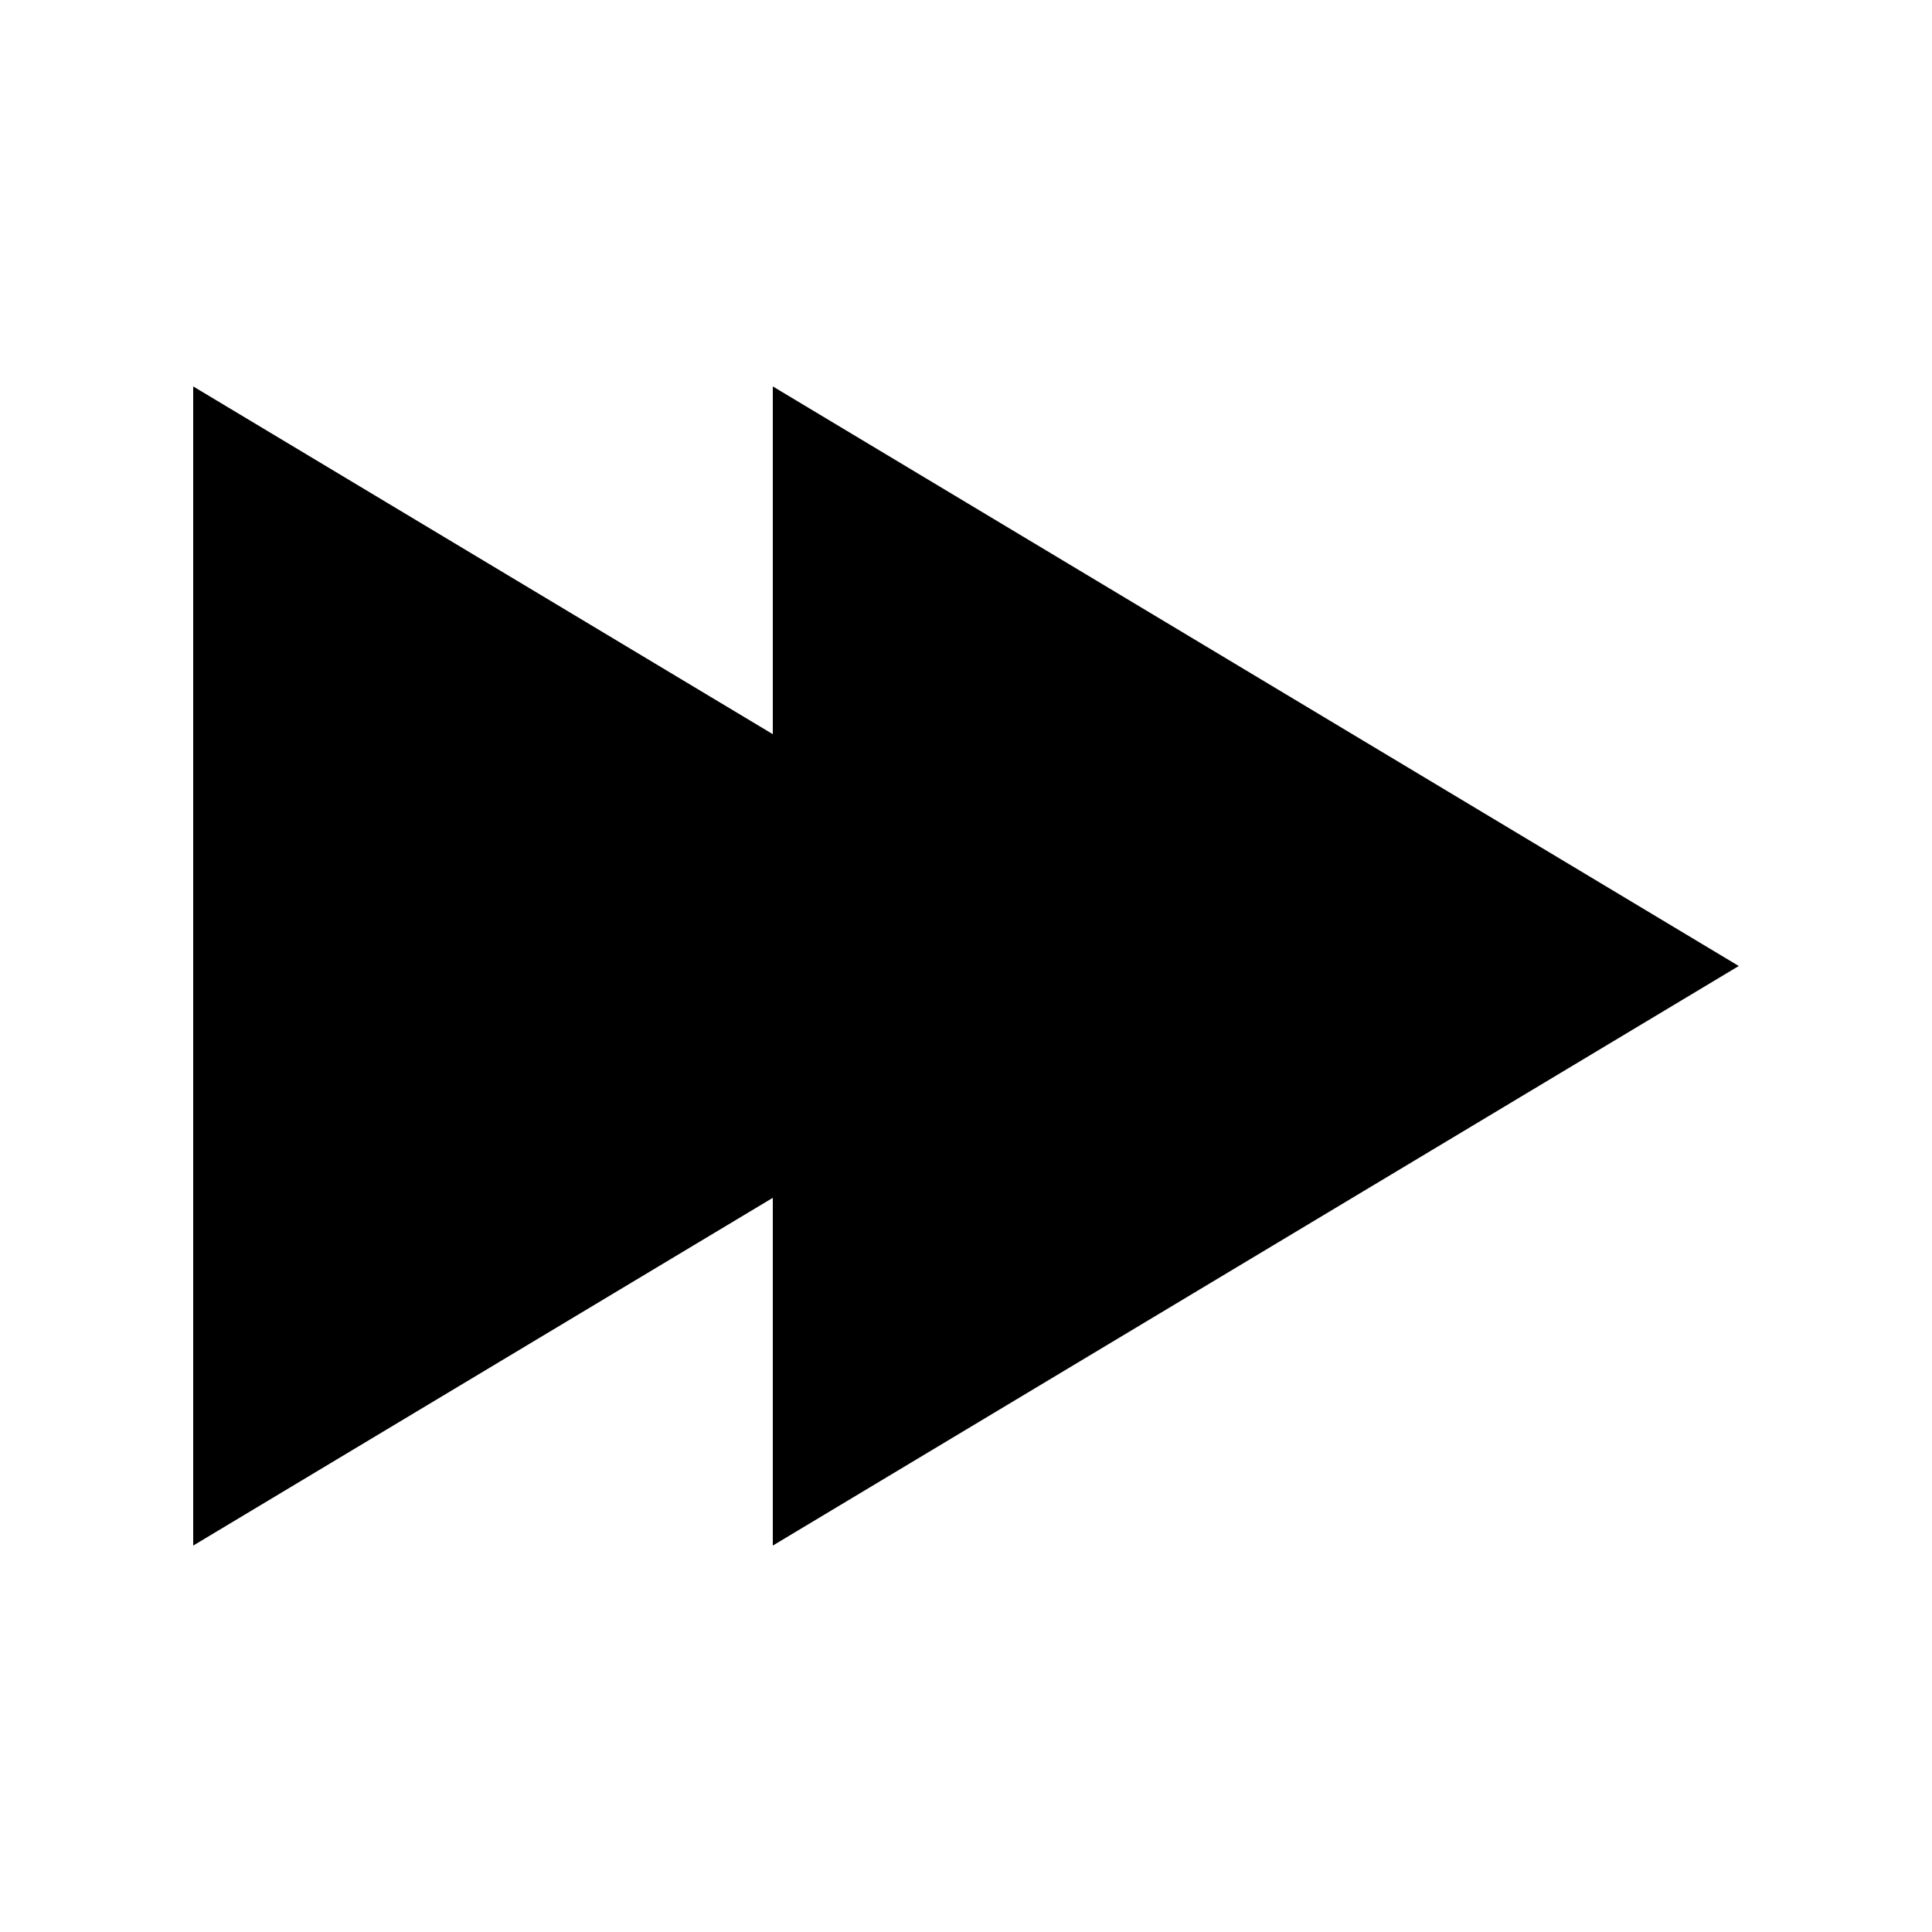
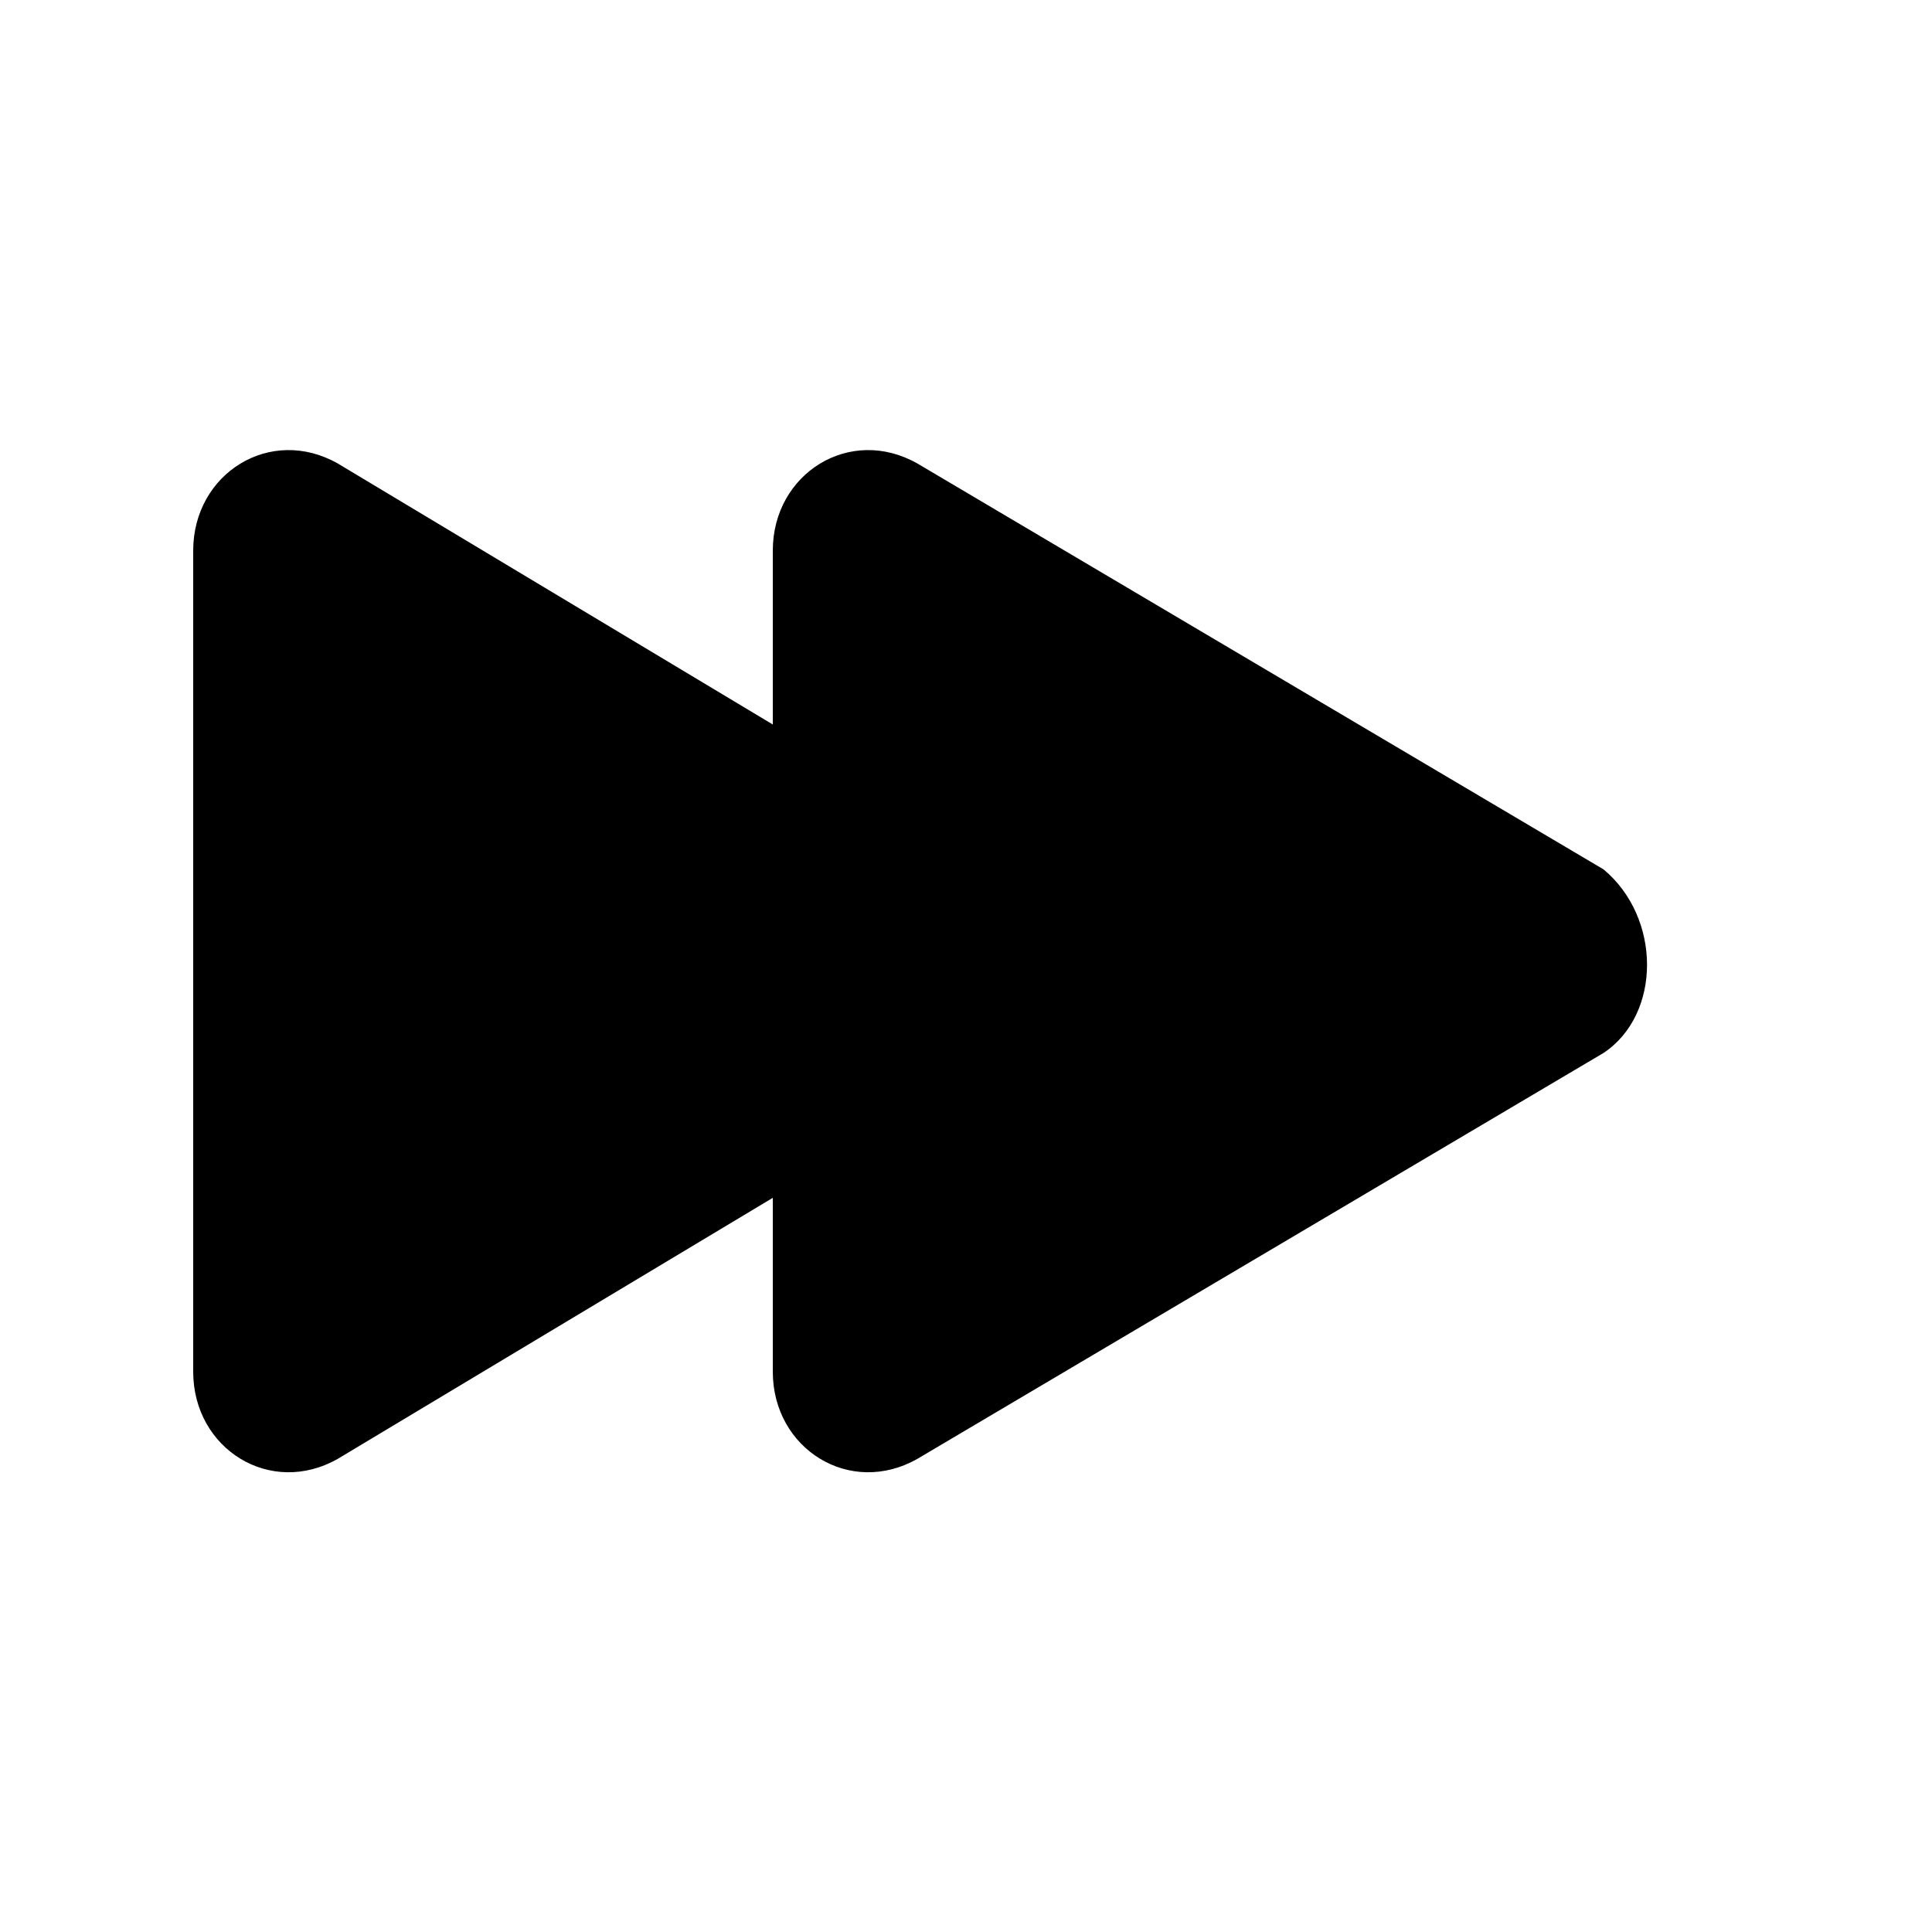
- <svg xmlns="http://www.w3.org/2000/svg" version="1.1" width="20" height="20" viewBox="0 0 20 20">
-   <path d="M18 10l-10 6v-3.6l-6 3.6v-12l6 3.6v-3.6z" />
+ <svg xmlns="http://www.w3.org/2000/svg" version="1.1" id="Layer_1" x="0px" y="0px" viewBox="-295 387 20 20" style="enable-background:new -295 387 20 20;" xml:space="preserve">
+   <path d="M-278.4,397.9l-7.1,4.2c-0.7,0.4-1.5-0.1-1.5-0.9v-1.8l-4.5,2.7c-0.7,0.4-1.5-0.1-1.5-0.9v-8.5c0-0.8,0.8-1.3,1.5-0.9  l4.5,2.7v-1.8c0-0.8,0.8-1.3,1.5-0.9l7.1,4.2C-277.8,396.5-277.8,397.5-278.4,397.9z" />
</svg>
